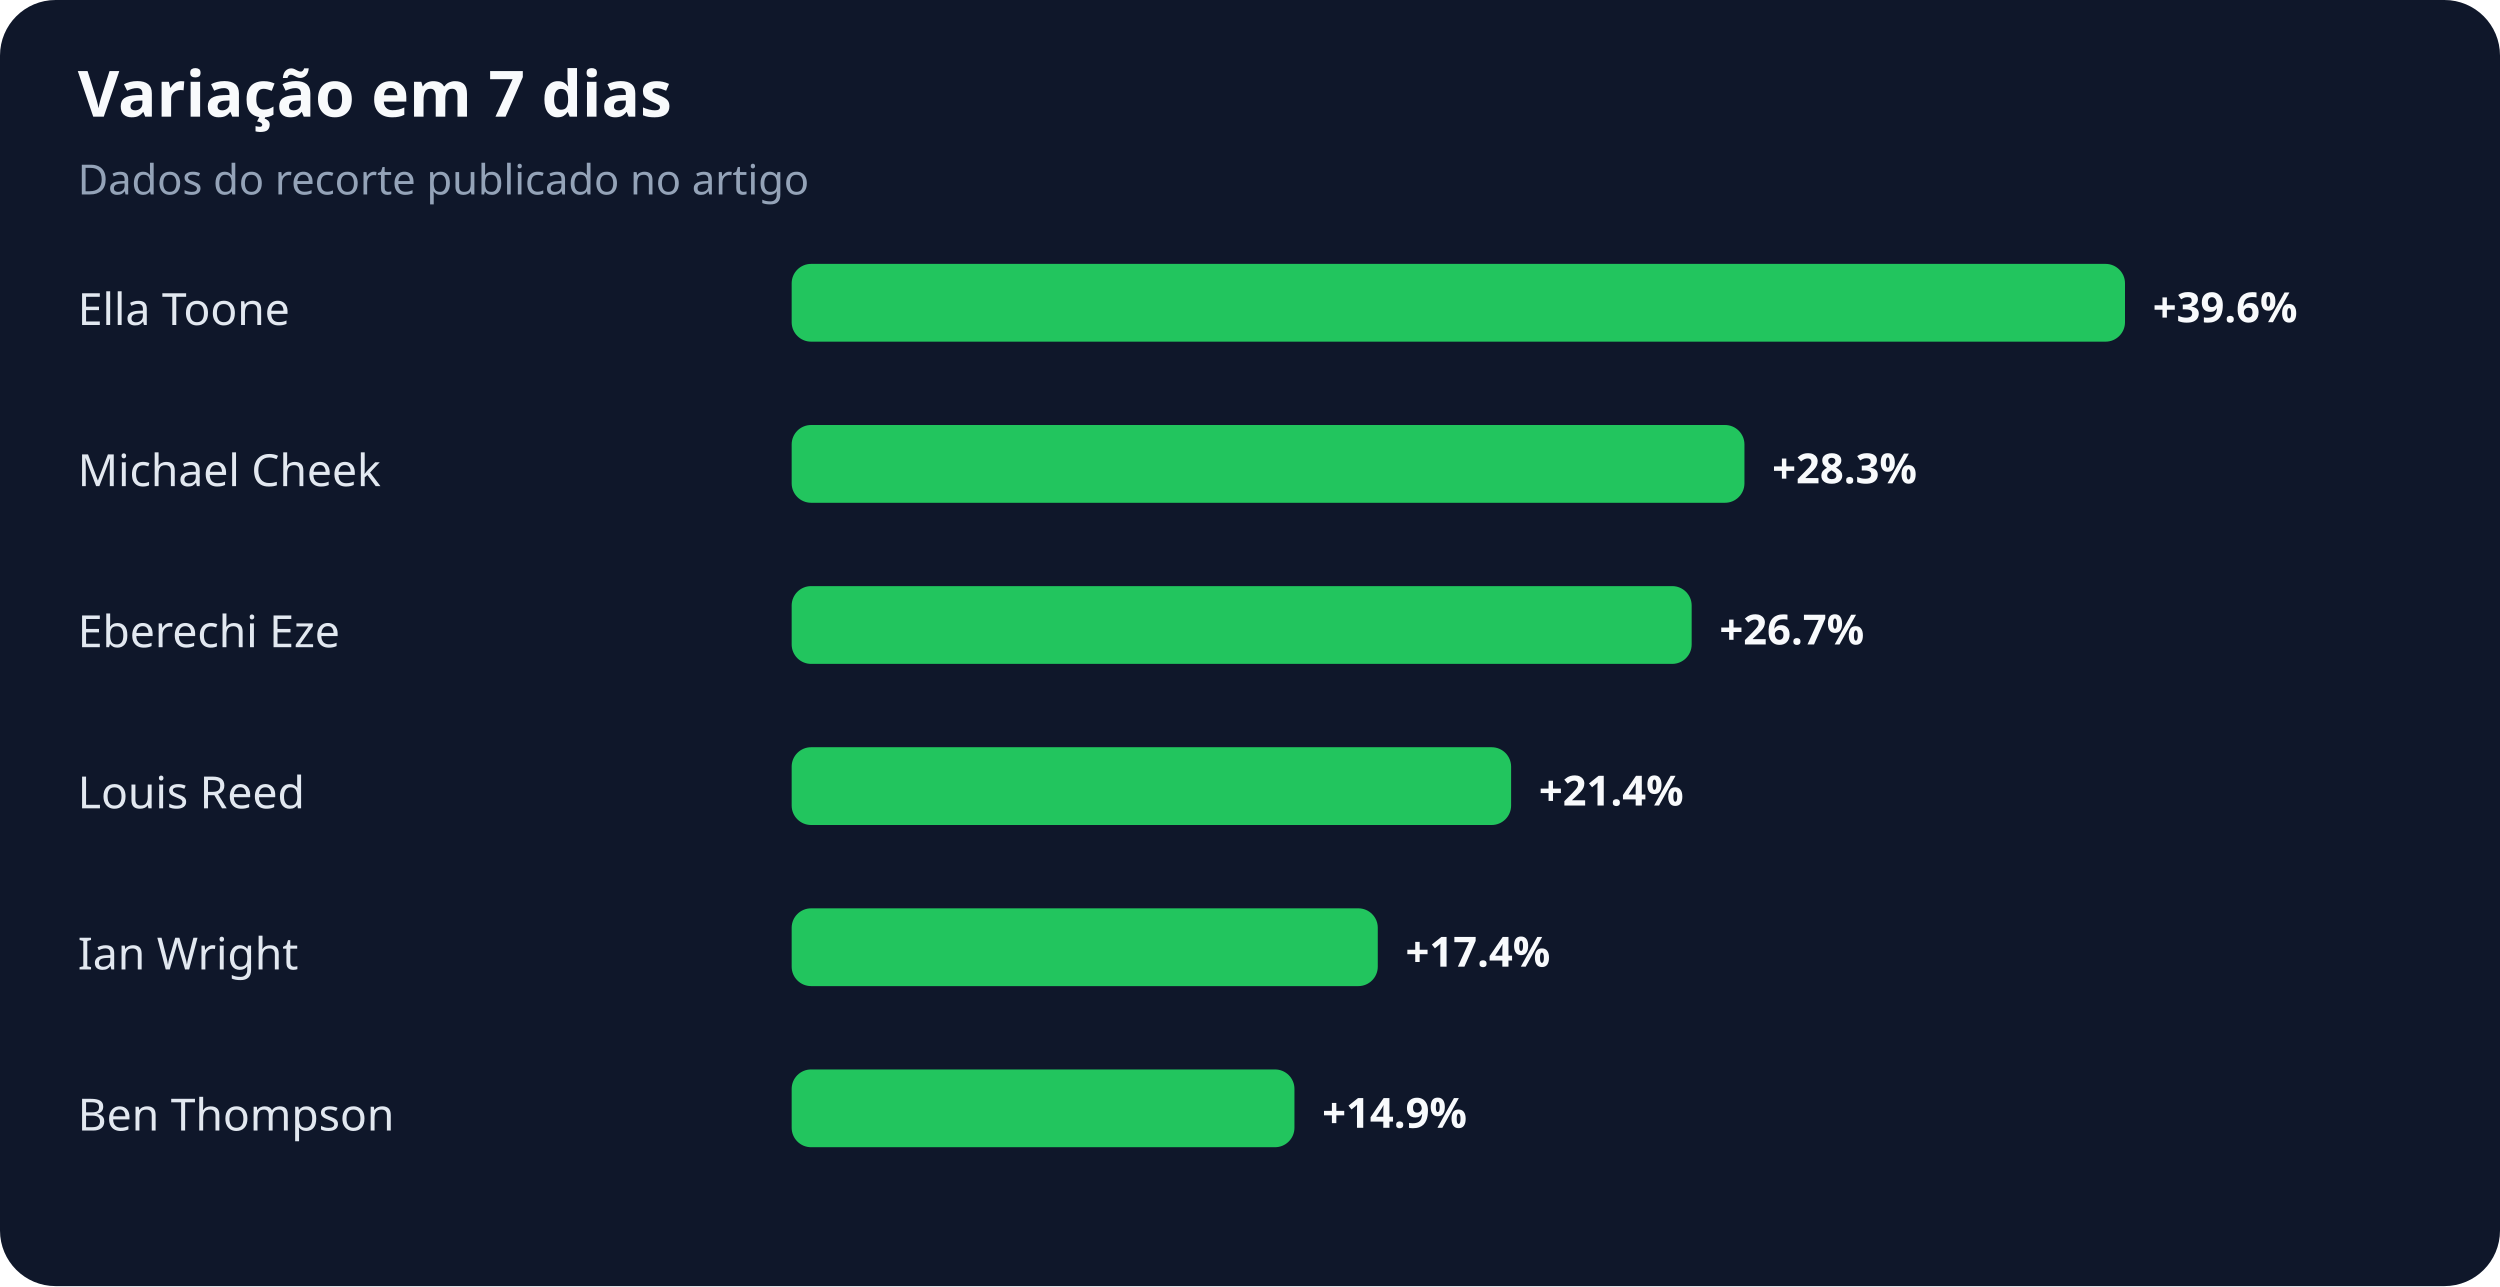
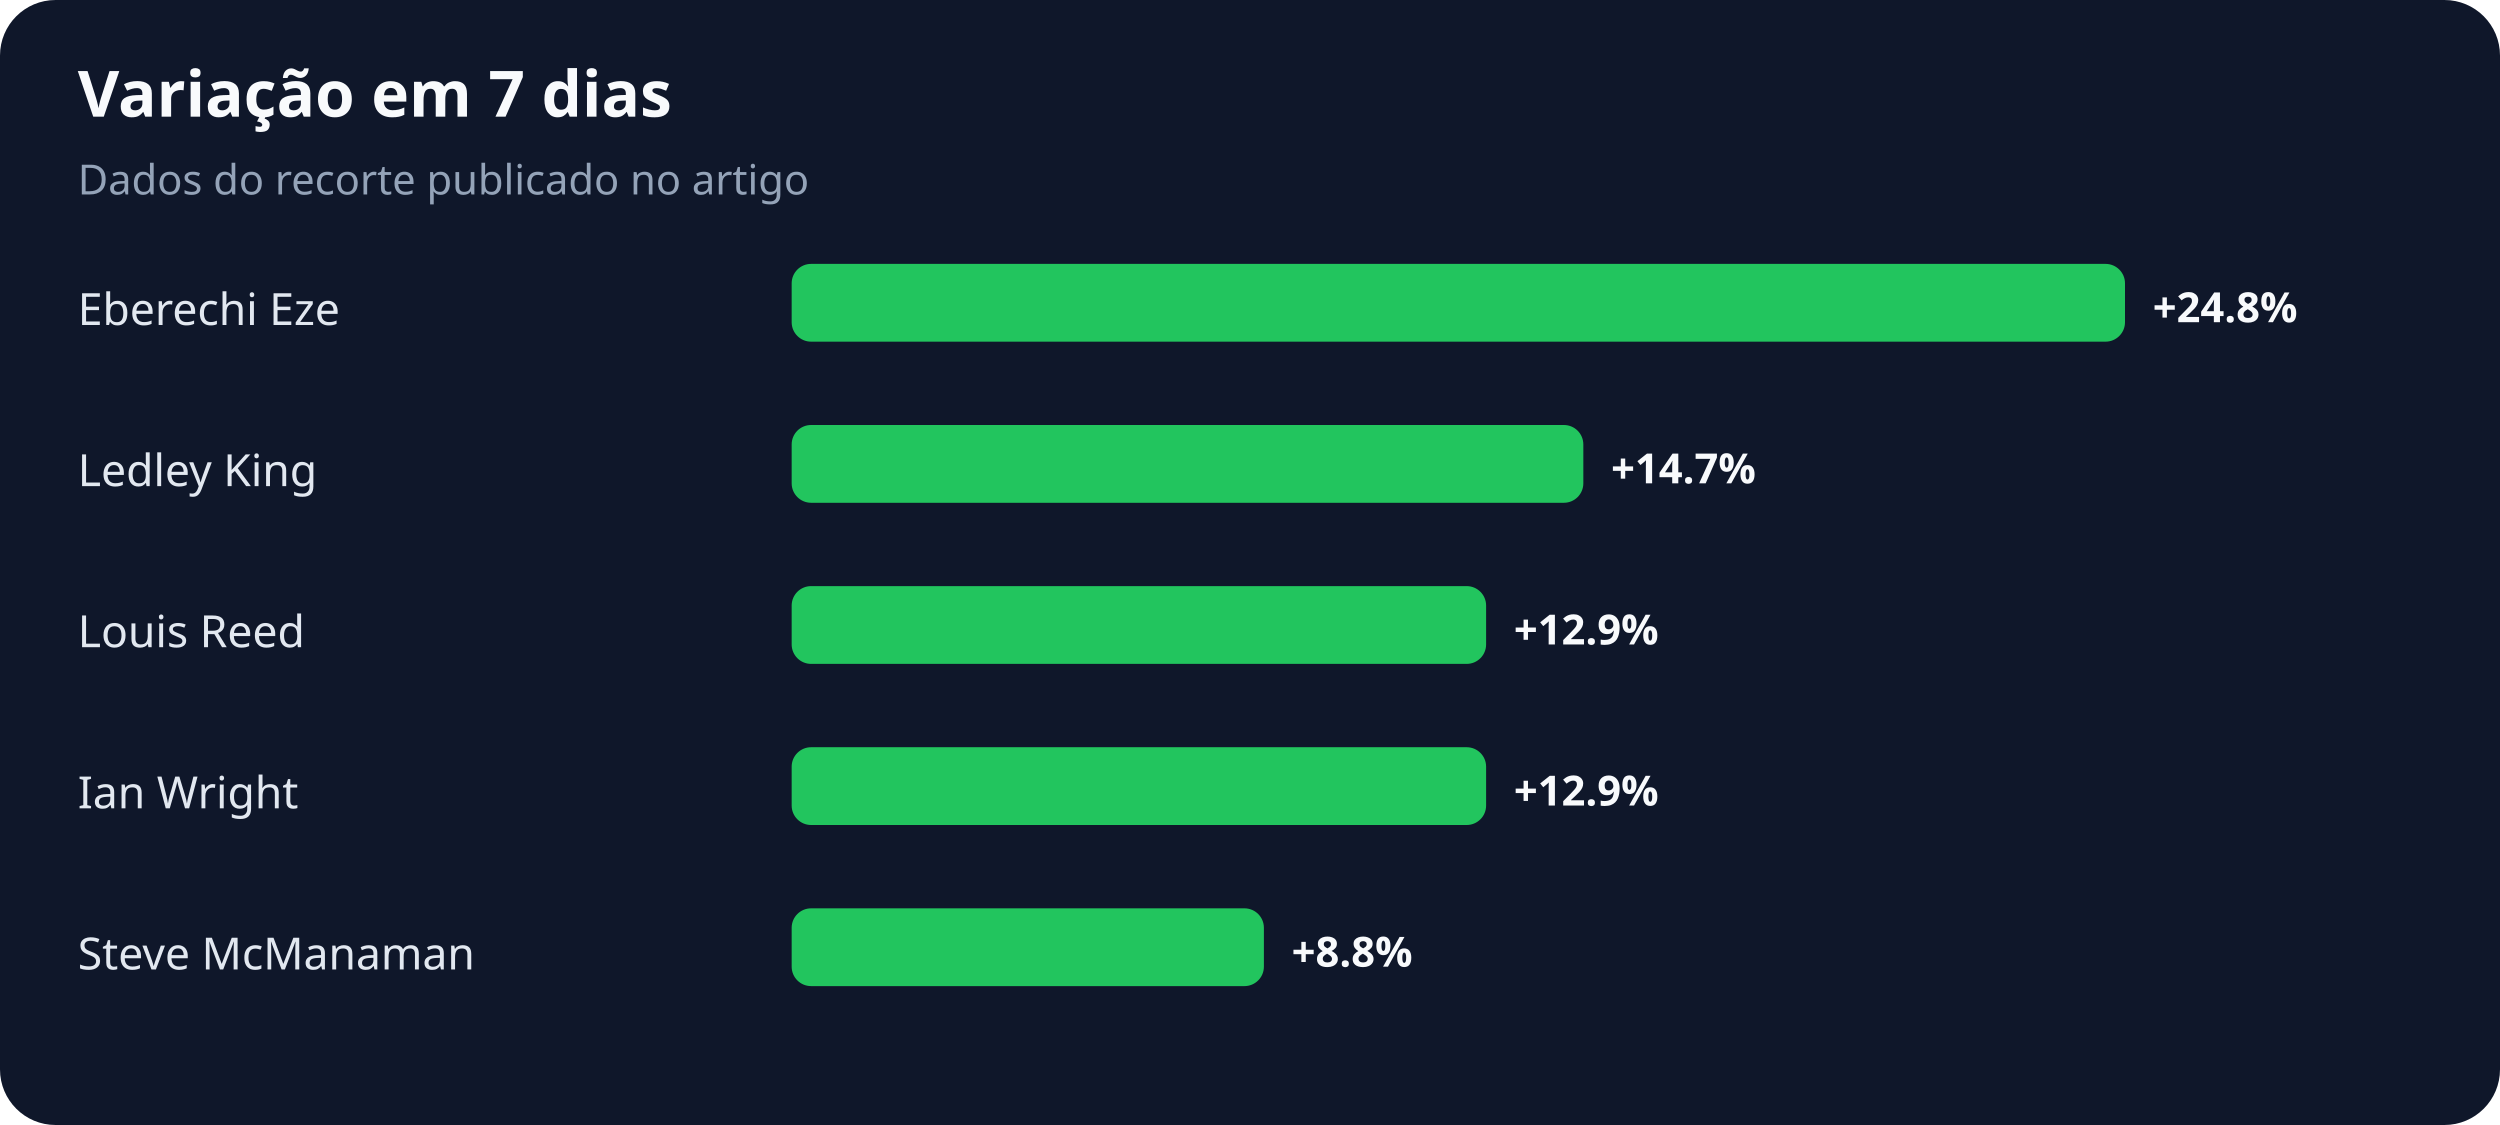
- <svg xmlns="http://www.w3.org/2000/svg" width="900" height="463" viewBox="0 0 900 463" role="img" aria-labelledby="title desc">
+ <svg xmlns="http://www.w3.org/2000/svg" width="900" height="405" viewBox="0 0 900 405" role="img" aria-labelledby="title desc">
  <rect width="100%" height="100%" rx="20" fill="#0f172a" />
  <text x="28" y="42" fill="#f8fafc" font-family="system-ui,sans-serif" font-size="23" font-weight="700">Variação em 7 dias</text>
  <text x="28" y="70" fill="#94a3b8" font-family="system-ui,sans-serif" font-size="15">Dados do recorte publicado no artigo</text>
-   <text x="28" y="117" fill="#e2e8f0" font-family="system-ui,sans-serif" font-size="16">Ella Toone</text>
+   <text x="28" y="117" fill="#e2e8f0" font-family="system-ui,sans-serif" font-size="16">Eberechi Eze</text>
  <rect x="285" y="95" width="480" height="28" rx="7" fill="#22c55e" />
-   <text x="775" y="116" fill="#f8fafc" font-family="system-ui,sans-serif" font-size="15" font-weight="700">+39.6%</text>
-   <text x="28" y="175" fill="#e2e8f0" font-family="system-ui,sans-serif" font-size="16">Michael Cheek</text>
-   <rect x="285" y="153" width="343" height="28" rx="7" fill="#22c55e" />
-   <text x="638" y="174" fill="#f8fafc" font-family="system-ui,sans-serif" font-size="15" font-weight="700">+28.3%</text>
-   <text x="28" y="233" fill="#e2e8f0" font-family="system-ui,sans-serif" font-size="16">Eberechi Eze</text>
-   <rect x="285" y="211" width="324" height="28" rx="7" fill="#22c55e" />
-   <text x="619" y="232" fill="#f8fafc" font-family="system-ui,sans-serif" font-size="15" font-weight="700">+26.7%</text>
-   <text x="28" y="291" fill="#e2e8f0" font-family="system-ui,sans-serif" font-size="16">Louis Reed</text>
-   <rect x="285" y="269" width="259" height="28" rx="7" fill="#22c55e" />
-   <text x="554" y="290" fill="#f8fafc" font-family="system-ui,sans-serif" font-size="15" font-weight="700">+21.4%</text>
-   <text x="28" y="349" fill="#e2e8f0" font-family="system-ui,sans-serif" font-size="16">Ian Wright</text>
-   <rect x="285" y="327" width="211" height="28" rx="7" fill="#22c55e" />
-   <text x="506" y="348" fill="#f8fafc" font-family="system-ui,sans-serif" font-size="15" font-weight="700">+17.4%</text>
-   <text x="28" y="407" fill="#e2e8f0" font-family="system-ui,sans-serif" font-size="16">Ben Thompson</text>
-   <rect x="285" y="385" width="181" height="28" rx="7" fill="#22c55e" />
-   <text x="476" y="406" fill="#f8fafc" font-family="system-ui,sans-serif" font-size="15" font-weight="700">+14.9%</text>
+   <text x="775" y="116" fill="#f8fafc" font-family="system-ui,sans-serif" font-size="15" font-weight="700">+24.8%</text>
+   <text x="28" y="175" fill="#e2e8f0" font-family="system-ui,sans-serif" font-size="16">Ledley King</text>
+   <rect x="285" y="153" width="285" height="28" rx="7" fill="#22c55e" />
+   <text x="580" y="174" fill="#f8fafc" font-family="system-ui,sans-serif" font-size="15" font-weight="700">+14.7%</text>
+   <text x="28" y="233" fill="#e2e8f0" font-family="system-ui,sans-serif" font-size="16">Louis Reed</text>
+   <rect x="285" y="211" width="250" height="28" rx="7" fill="#22c55e" />
+   <text x="545" y="232" fill="#f8fafc" font-family="system-ui,sans-serif" font-size="15" font-weight="700">+12.9%</text>
+   <text x="28" y="291" fill="#e2e8f0" font-family="system-ui,sans-serif" font-size="16">Ian Wright</text>
+   <rect x="285" y="269" width="250" height="28" rx="7" fill="#22c55e" />
+   <text x="545" y="290" fill="#f8fafc" font-family="system-ui,sans-serif" font-size="15" font-weight="700">+12.9%</text>
+   <text x="28" y="349" fill="#e2e8f0" font-family="system-ui,sans-serif" font-size="16">Steve McManaman</text>
+   <rect x="285" y="327" width="170" height="28" rx="7" fill="#22c55e" />
+   <text x="465" y="348" fill="#f8fafc" font-family="system-ui,sans-serif" font-size="15" font-weight="700">+8.8%</text>
</svg>
